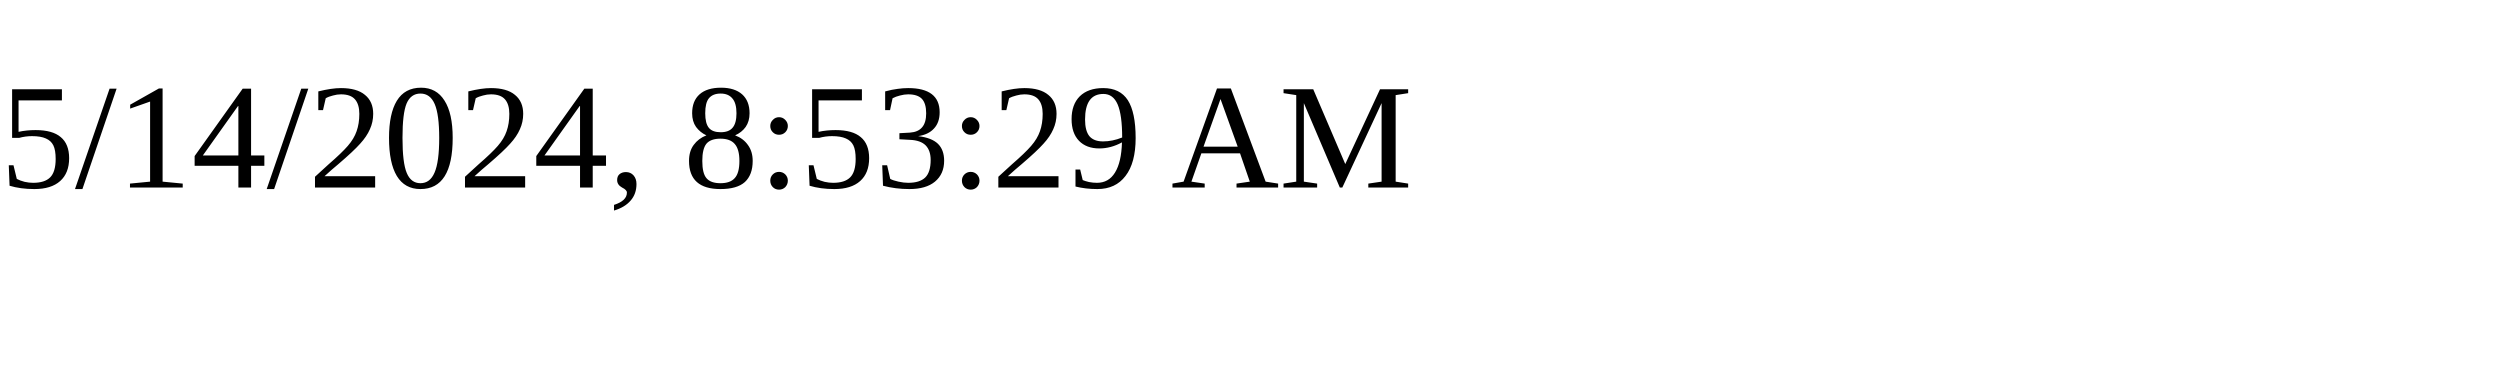
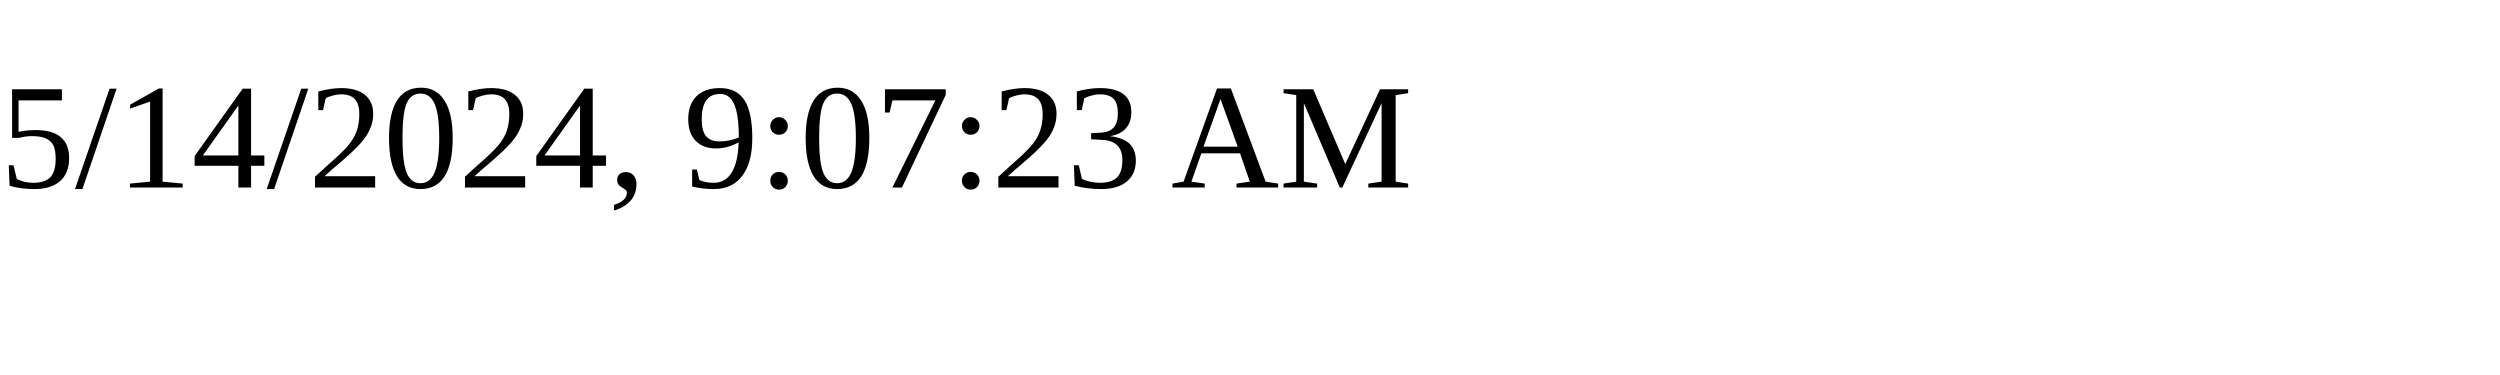
<svg xmlns="http://www.w3.org/2000/svg" height="30" width="200">
-   <text x="0" y="15">5/14/2024, 8:53:29 AM</text>
+   <text x="0" y="15">5/14/2024, 9:07:23 AM</text>
</svg>
